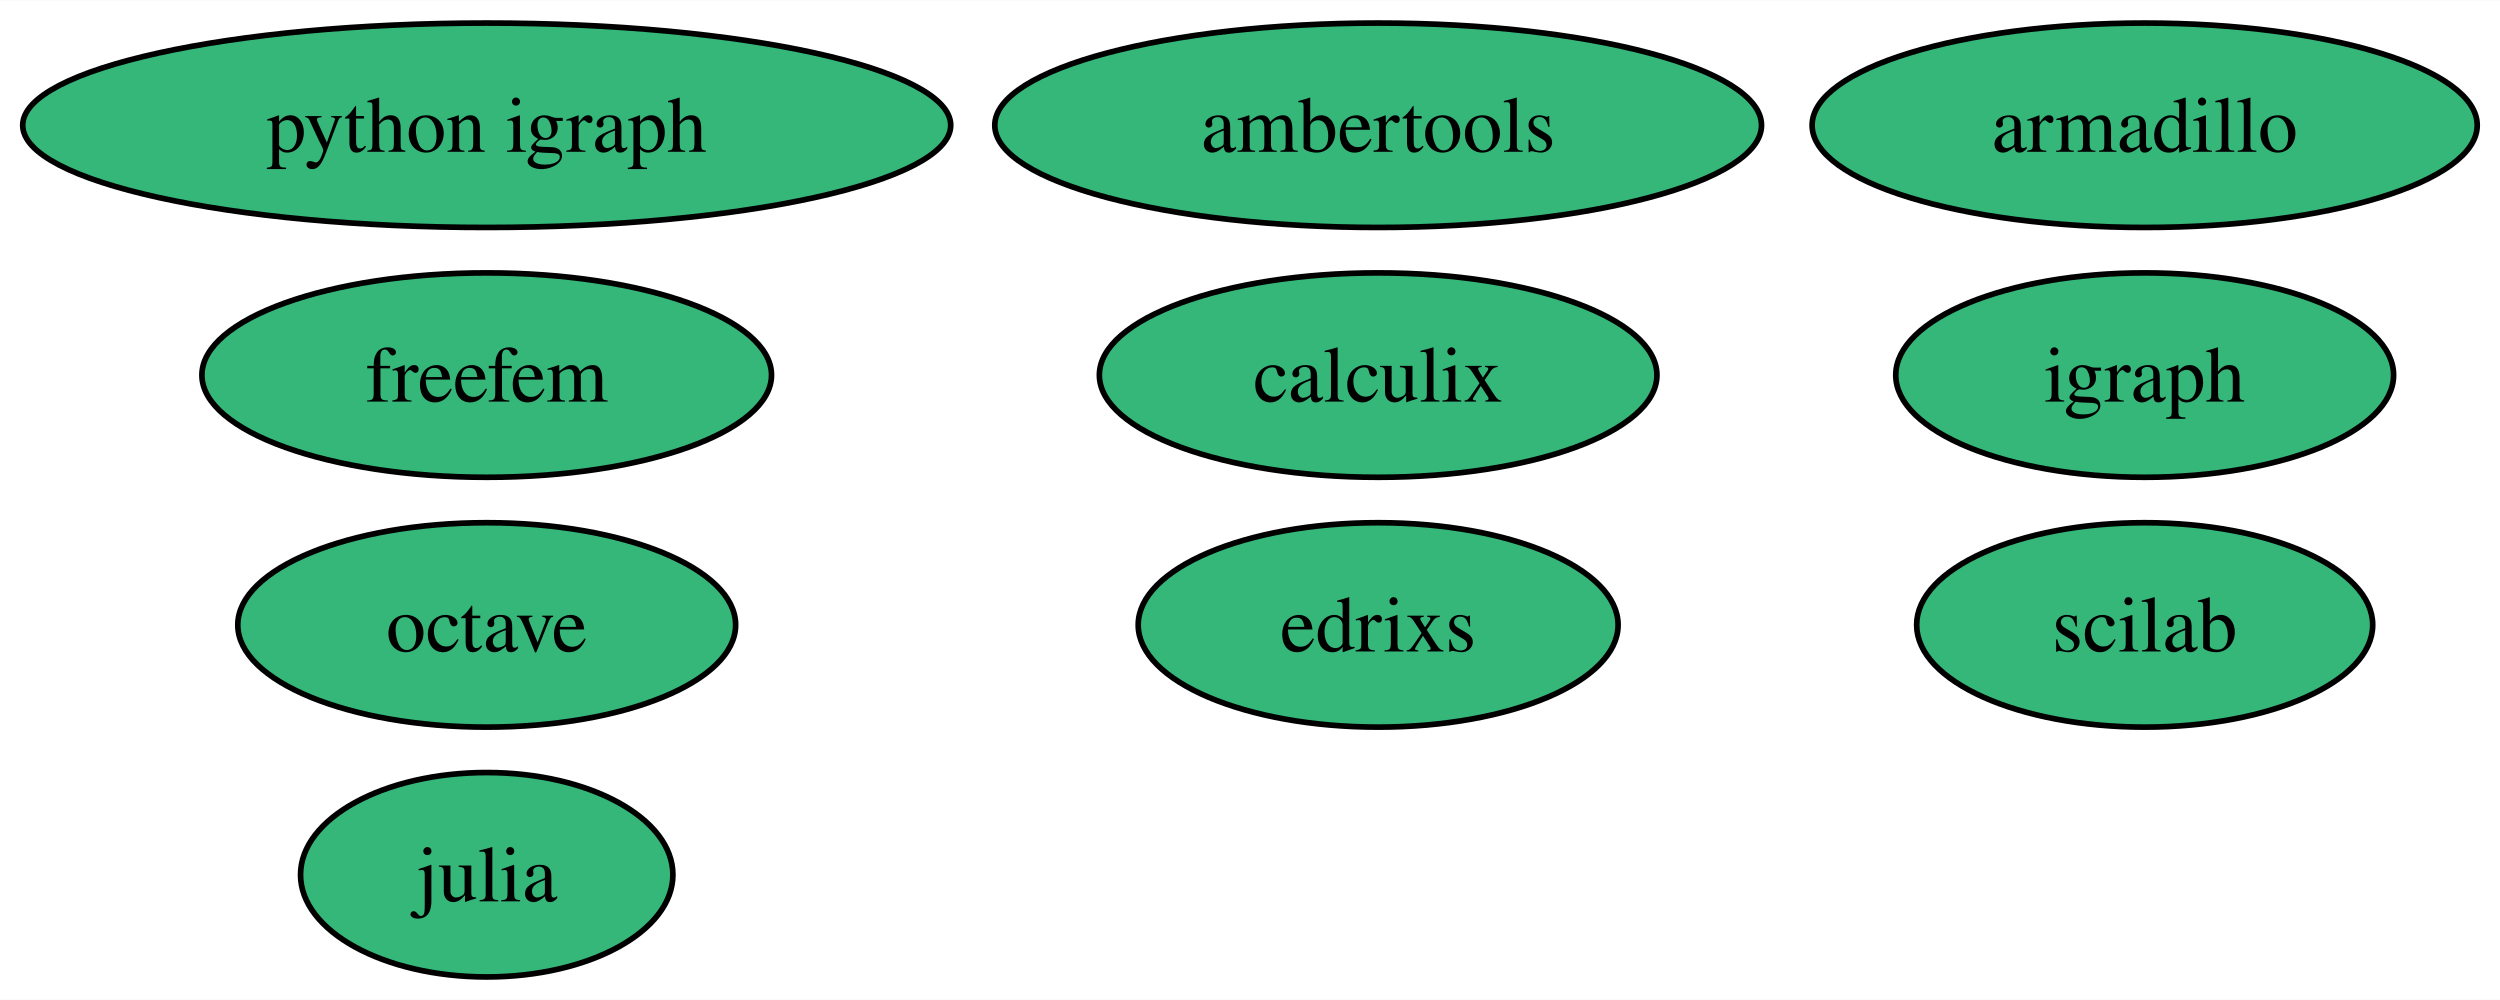
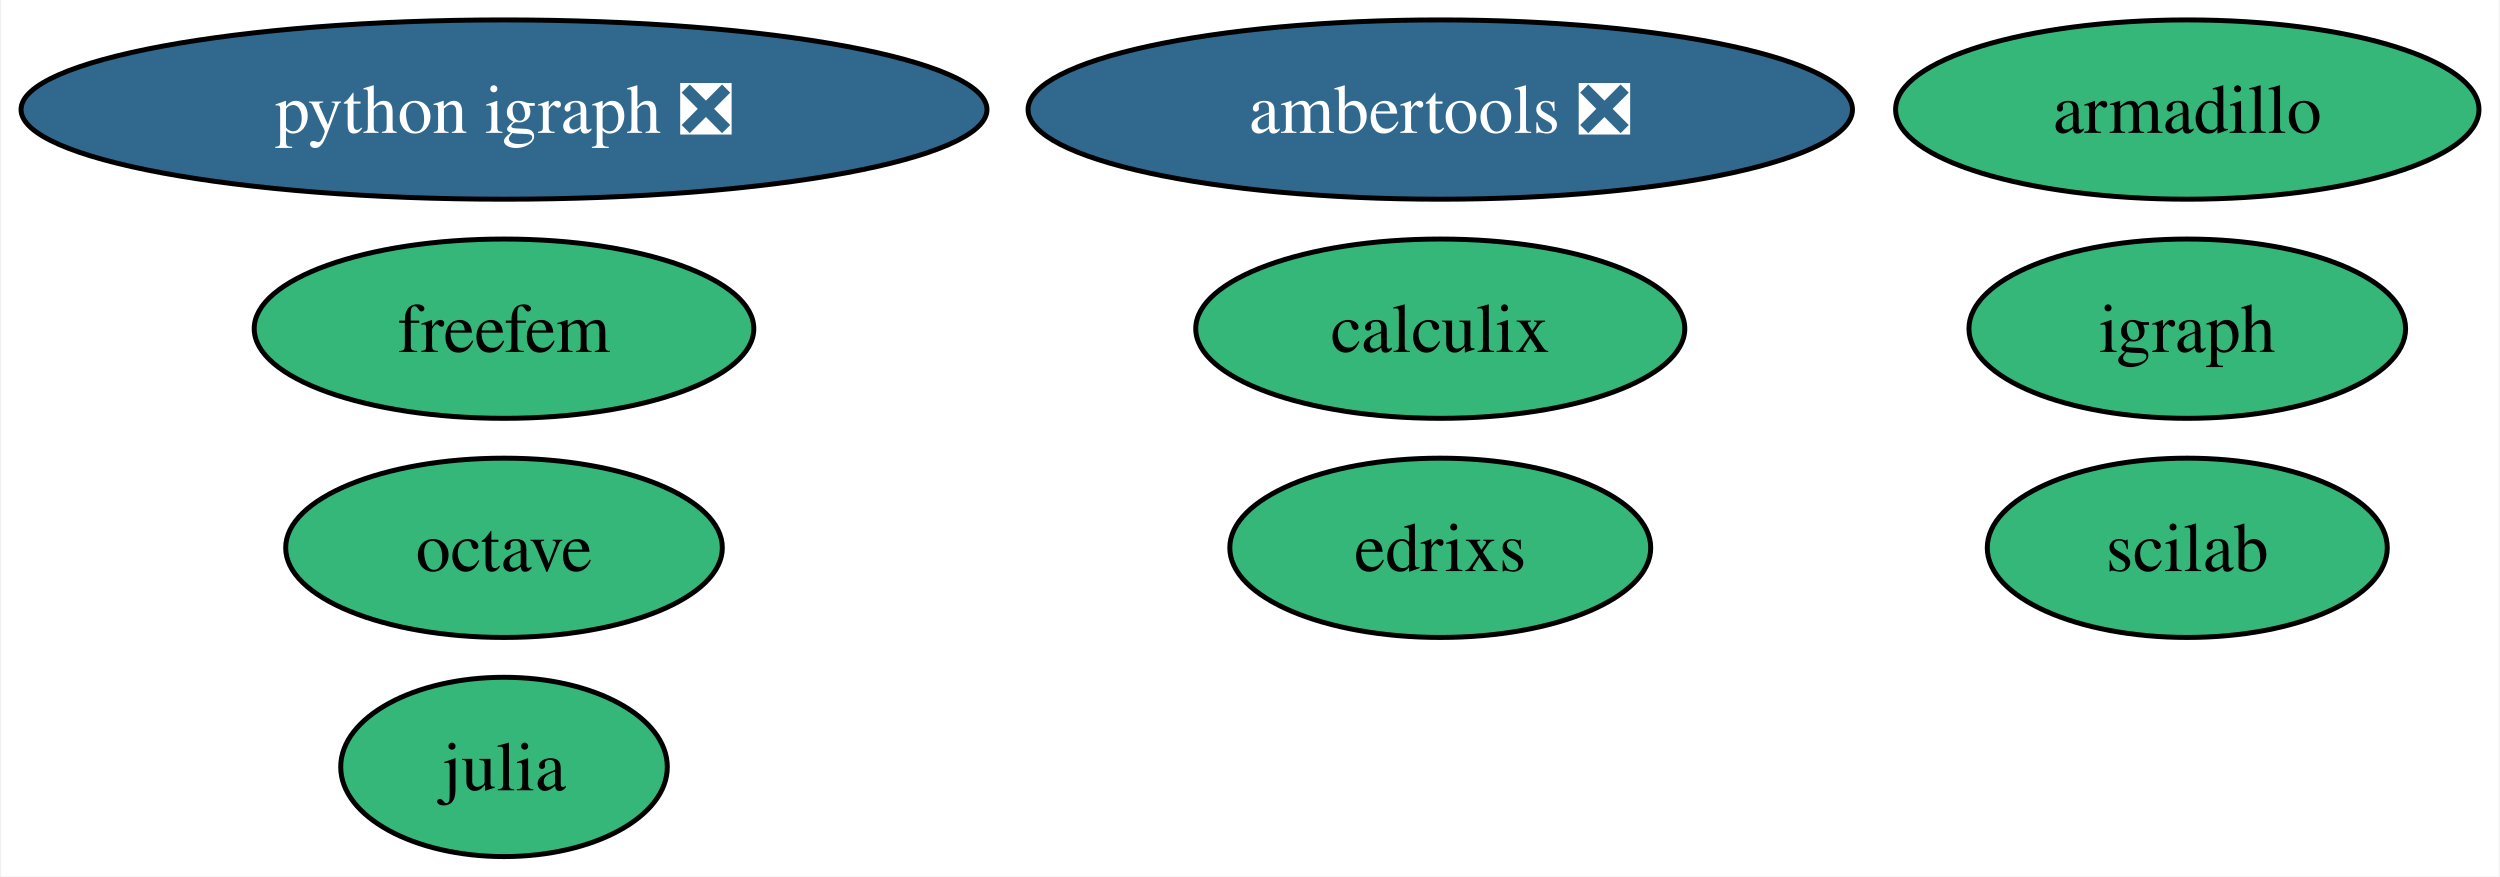
- <svg xmlns="http://www.w3.org/2000/svg" xmlns:xlink="http://www.w3.org/1999/xlink" width="440pt" height="176pt" viewBox="0.00 0.00 440.30 176.00">
+ <svg xmlns="http://www.w3.org/2000/svg" xmlns:xlink="http://www.w3.org/1999/xlink" width="502pt" height="176pt" viewBox="0.00 0.00 501.55 176.00">
  <g id="graph0" class="graph" transform="scale(1 1) rotate(0) translate(4 172)">
-     <polygon fill="white" stroke="none" points="-4,4 -4,-172 436.3,-172 436.3,4 -4,4" />
+     <polygon fill="white" stroke="none" points="-4,4 -4,-172 497.55,-172 497.55,4 -4,4" />
    <g id="node1" class="node">
      <g id="a_node1">
        <a xlink:href="https://github.com/conda-forge/armadillo-feedstock" xlink:title="armadillo">
-           <ellipse fill="#35b779" stroke="black" cx="373.72" cy="-150" rx="58.57" ry="18" />
-           <text text-anchor="middle" x="373.72" y="-145.32" font-family="Times,serif" font-size="14.00">armadillo</text>
+           <ellipse fill="#35b779" stroke="black" cx="434.98" cy="-150" rx="58.57" ry="18" />
+           <text text-anchor="middle" x="434.98" y="-145.32" font-family="Times,serif" font-size="14.00">armadillo</text>
        </a>
      </g>
    </g>
    <g id="node2" class="node">
      <g id="a_node2">
        <a xlink:href="https://github.com/conda-forge/igraph-feedstock" xlink:title="igraph">
-           <ellipse fill="#35b779" stroke="black" cx="373.72" cy="-106" rx="43.84" ry="18" />
-           <text text-anchor="middle" x="373.72" y="-101.33" font-family="Times,serif" font-size="14.00">igraph</text>
+           <ellipse fill="#35b779" stroke="black" cx="434.98" cy="-106" rx="43.84" ry="18" />
+           <text text-anchor="middle" x="434.98" y="-101.33" font-family="Times,serif" font-size="14.00">igraph</text>
        </a>
      </g>
    </g>
    <g id="node3" class="node">
      <g id="a_node3">
        <a xlink:href="https://github.com/conda-forge/julia-feedstock" xlink:title="julia">
-           <ellipse fill="#35b779" stroke="black" cx="81.72" cy="-18" rx="32.79" ry="18" />
-           <text text-anchor="middle" x="81.72" y="-13.32" font-family="Times,serif" font-size="14.00">julia</text>
+           <ellipse fill="#35b779" stroke="black" cx="96.98" cy="-18" rx="32.79" ry="18" />
+           <text text-anchor="middle" x="96.98" y="-13.32" font-family="Times,serif" font-size="14.00">julia</text>
        </a>
      </g>
    </g>
    <g id="node4" class="node">
      <g id="a_node4">
        <a xlink:href="https://github.com/conda-forge/octave-feedstock" xlink:title="octave">
-           <ellipse fill="#35b779" stroke="black" cx="81.72" cy="-62" rx="43.84" ry="18" />
-           <text text-anchor="middle" x="81.72" y="-57.33" font-family="Times,serif" font-size="14.00">octave</text>
+           <ellipse fill="#35b779" stroke="black" cx="96.98" cy="-62" rx="43.84" ry="18" />
+           <text text-anchor="middle" x="96.98" y="-57.33" font-family="Times,serif" font-size="14.00">octave</text>
        </a>
      </g>
    </g>
    <g id="node5" class="node">
      <g id="a_node5">
-         <a xlink:href="https://github.com/conda-forge/python-igraph-feedstock" xlink:title="python igraph">
-           <ellipse fill="#35b779" stroke="black" cx="81.72" cy="-150" rx="81.72" ry="18" />
-           <text text-anchor="middle" x="81.72" y="-145.32" font-family="Times,serif" font-size="14.00">python igraph</text>
+         <a xlink:href="https://github.com/conda-forge/python-igraph-feedstock/pull/80" xlink:title="python igraph ❎">
+           <ellipse fill="#31688e" stroke="black" cx="96.98" cy="-150" rx="96.98" ry="18" />
+           <text text-anchor="middle" x="96.98" y="-145.32" font-family="Times,serif" font-size="14.00" fill="white">python igraph ❎</text>
        </a>
      </g>
    </g>
    <g id="node6" class="node">
      <g id="a_node6">
        <a xlink:href="https://github.com/conda-forge/calculix-feedstock" xlink:title="calculix">
-           <ellipse fill="#35b779" stroke="black" cx="238.72" cy="-106" rx="49.1" ry="18" />
-           <text text-anchor="middle" x="238.72" y="-101.33" font-family="Times,serif" font-size="14.00">calculix</text>
+           <ellipse fill="#35b779" stroke="black" cx="284.98" cy="-106" rx="49.1" ry="18" />
+           <text text-anchor="middle" x="284.98" y="-101.33" font-family="Times,serif" font-size="14.00">calculix</text>
        </a>
      </g>
    </g>
    <g id="node7" class="node">
      <g id="a_node7">
        <a xlink:href="https://github.com/conda-forge/scilab-feedstock" xlink:title="scilab">
-           <ellipse fill="#35b779" stroke="black" cx="373.72" cy="-62" rx="40.16" ry="18" />
-           <text text-anchor="middle" x="373.72" y="-57.33" font-family="Times,serif" font-size="14.00">scilab</text>
+           <ellipse fill="#35b779" stroke="black" cx="434.98" cy="-62" rx="40.16" ry="18" />
+           <text text-anchor="middle" x="434.98" y="-57.33" font-family="Times,serif" font-size="14.00">scilab</text>
        </a>
      </g>
    </g>
    <g id="node8" class="node">
      <g id="a_node8">
-         <a xlink:href="https://github.com/conda-forge/ambertools-feedstock" xlink:title="ambertools">
-           <ellipse fill="#35b779" stroke="black" cx="238.72" cy="-150" rx="67.52" ry="18" />
-           <text text-anchor="middle" x="238.72" y="-145.32" font-family="Times,serif" font-size="14.00">ambertools</text>
+         <a xlink:href="https://github.com/conda-forge/ambertools-feedstock/pull/125" xlink:title="ambertools ❎">
+           <ellipse fill="#31688e" stroke="black" cx="284.98" cy="-150" rx="82.77" ry="18" />
+           <text text-anchor="middle" x="284.98" y="-145.32" font-family="Times,serif" font-size="14.00" fill="white">ambertools ❎</text>
        </a>
      </g>
    </g>
    <g id="node9" class="node">
      <g id="a_node9">
        <a xlink:href="https://github.com/conda-forge/freefem-feedstock" xlink:title="freefem">
-           <ellipse fill="#35b779" stroke="black" cx="81.72" cy="-106" rx="50.16" ry="18" />
-           <text text-anchor="middle" x="81.72" y="-101.33" font-family="Times,serif" font-size="14.00">freefem</text>
+           <ellipse fill="#35b779" stroke="black" cx="96.98" cy="-106" rx="50.16" ry="18" />
+           <text text-anchor="middle" x="96.98" y="-101.33" font-family="Times,serif" font-size="14.00">freefem</text>
        </a>
      </g>
    </g>
    <g id="node10" class="node">
      <g id="a_node10">
        <a xlink:href="https://github.com/conda-forge/edrixs-feedstock" xlink:title="edrixs">
-           <ellipse fill="#35b779" stroke="black" cx="238.72" cy="-62" rx="42.26" ry="18" />
-           <text text-anchor="middle" x="238.72" y="-57.33" font-family="Times,serif" font-size="14.00">edrixs</text>
+           <ellipse fill="#35b779" stroke="black" cx="284.98" cy="-62" rx="42.26" ry="18" />
+           <text text-anchor="middle" x="284.98" y="-57.33" font-family="Times,serif" font-size="14.00">edrixs</text>
        </a>
      </g>
    </g>
  </g>
</svg>
